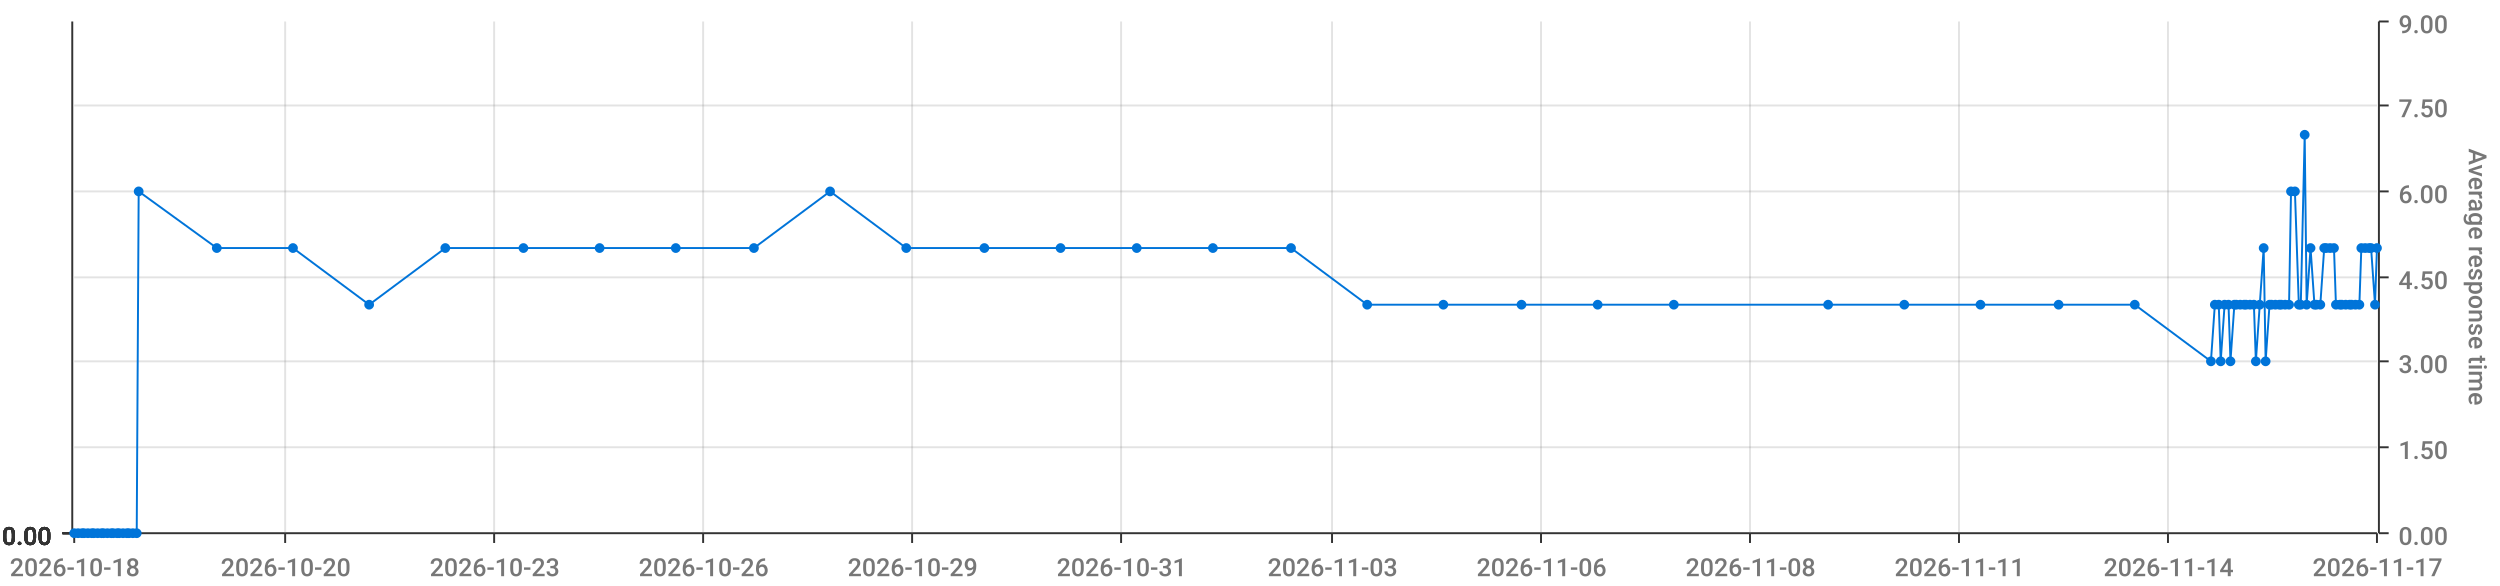
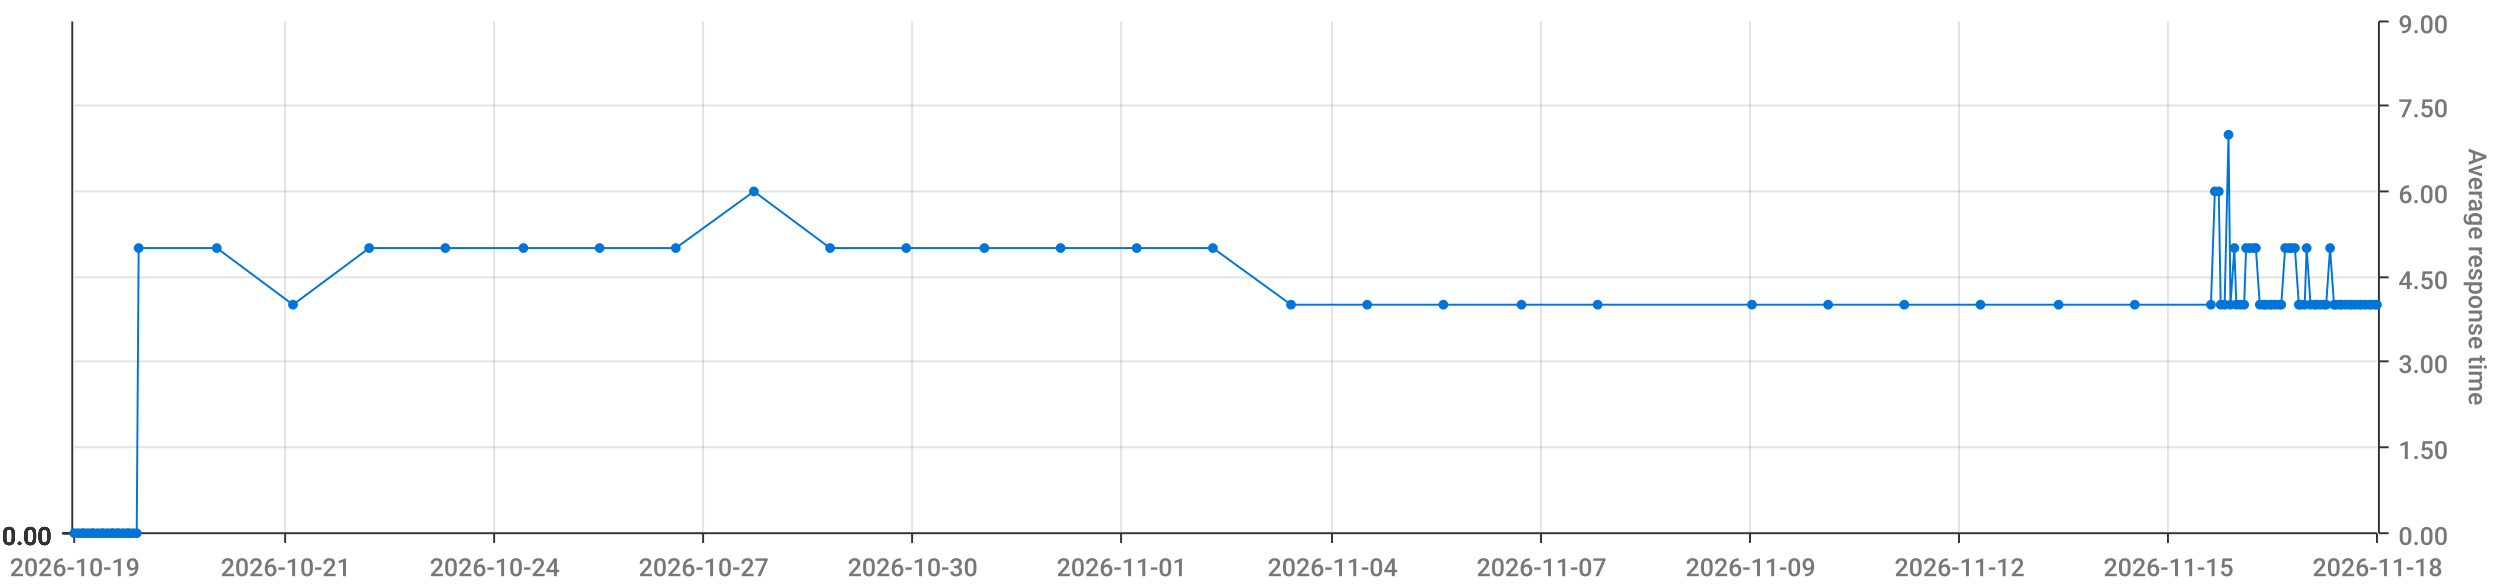
<svg xmlns="http://www.w3.org/2000/svg" viewBox="0 0 1280 300">
  <path d="M 0 0 L 1280 0 L 1280 300 L 0 300 L 0 0" style="stroke-width:0;stroke:rgba(255,255,255,1.0);fill:rgba(255,255,255,0.0)" />
  <path d="M 38 11 L 1217 11 L 1217 273 L 38 273 L 38 11" style="stroke-width:0;stroke:rgba(255,255,255,1.0);fill:rgba(255,255,255,0.0)" />
  <path d="M 38 273 L 1217 273" style="stroke-width:1;stroke:rgba(51,51,51,1.0);fill:rgba(255,255,255,0.0)" />
  <path d="M 38 273 L 38 278" style="stroke-width:1;stroke:rgba(51,51,51,1.0);fill:rgba(255,255,255,0.0)" />
-   <text x="5" y="295" style="stroke-width:0;stroke:none;fill:rgba(119,119,119,1.0);font-size:12.8px;font-family:'Roboto Medium',sans-serif">2026-10-18</text>
+   <text x="5" y="295" style="stroke-width:0;stroke:none;fill:rgba(119,119,119,1.0);font-size:12.8px;font-family:'Roboto Medium',sans-serif">2026-10-19</text>
  <path d="M 146 273 L 146 278" style="stroke-width:1;stroke:rgba(51,51,51,1.0);fill:rgba(255,255,255,0.0)" />
-   <text x="113" y="295" style="stroke-width:0;stroke:none;fill:rgba(119,119,119,1.0);font-size:12.8px;font-family:'Roboto Medium',sans-serif">2026-10-20</text>
+   <text x="113" y="295" style="stroke-width:0;stroke:none;fill:rgba(119,119,119,1.0);font-size:12.8px;font-family:'Roboto Medium',sans-serif">2026-10-21</text>
  <path d="M 253 273 L 253 278" style="stroke-width:1;stroke:rgba(51,51,51,1.0);fill:rgba(255,255,255,0.0)" />
-   <text x="220" y="295" style="stroke-width:0;stroke:none;fill:rgba(119,119,119,1.0);font-size:12.8px;font-family:'Roboto Medium',sans-serif">2026-10-23</text>
+   <text x="220" y="295" style="stroke-width:0;stroke:none;fill:rgba(119,119,119,1.0);font-size:12.8px;font-family:'Roboto Medium',sans-serif">2026-10-24</text>
  <path d="M 360 273 L 360 278" style="stroke-width:1;stroke:rgba(51,51,51,1.0);fill:rgba(255,255,255,0.0)" />
-   <text x="327" y="295" style="stroke-width:0;stroke:none;fill:rgba(119,119,119,1.0);font-size:12.8px;font-family:'Roboto Medium',sans-serif">2026-10-26</text>
+   <text x="327" y="295" style="stroke-width:0;stroke:none;fill:rgba(119,119,119,1.0);font-size:12.8px;font-family:'Roboto Medium',sans-serif">2026-10-27</text>
  <path d="M 467 273 L 467 278" style="stroke-width:1;stroke:rgba(51,51,51,1.0);fill:rgba(255,255,255,0.0)" />
-   <text x="434" y="295" style="stroke-width:0;stroke:none;fill:rgba(119,119,119,1.0);font-size:12.8px;font-family:'Roboto Medium',sans-serif">2026-10-29</text>
+   <text x="434" y="295" style="stroke-width:0;stroke:none;fill:rgba(119,119,119,1.0);font-size:12.8px;font-family:'Roboto Medium',sans-serif">2026-10-30</text>
  <path d="M 574 273 L 574 278" style="stroke-width:1;stroke:rgba(51,51,51,1.0);fill:rgba(255,255,255,0.0)" />
-   <text x="541" y="295" style="stroke-width:0;stroke:none;fill:rgba(119,119,119,1.0);font-size:12.8px;font-family:'Roboto Medium',sans-serif">2026-10-31</text>
+   <text x="541" y="295" style="stroke-width:0;stroke:none;fill:rgba(119,119,119,1.0);font-size:12.8px;font-family:'Roboto Medium',sans-serif">2026-11-01</text>
  <path d="M 682 273 L 682 278" style="stroke-width:1;stroke:rgba(51,51,51,1.0);fill:rgba(255,255,255,0.0)" />
-   <text x="649" y="295" style="stroke-width:0;stroke:none;fill:rgba(119,119,119,1.0);font-size:12.8px;font-family:'Roboto Medium',sans-serif">2026-11-03</text>
+   <text x="649" y="295" style="stroke-width:0;stroke:none;fill:rgba(119,119,119,1.0);font-size:12.8px;font-family:'Roboto Medium',sans-serif">2026-11-04</text>
  <path d="M 789 273 L 789 278" style="stroke-width:1;stroke:rgba(51,51,51,1.0);fill:rgba(255,255,255,0.0)" />
-   <text x="756" y="295" style="stroke-width:0;stroke:none;fill:rgba(119,119,119,1.0);font-size:12.8px;font-family:'Roboto Medium',sans-serif">2026-11-06</text>
+   <text x="756" y="295" style="stroke-width:0;stroke:none;fill:rgba(119,119,119,1.0);font-size:12.8px;font-family:'Roboto Medium',sans-serif">2026-11-07</text>
  <path d="M 896 273 L 896 278" style="stroke-width:1;stroke:rgba(51,51,51,1.0);fill:rgba(255,255,255,0.0)" />
-   <text x="863" y="295" style="stroke-width:0;stroke:none;fill:rgba(119,119,119,1.0);font-size:12.8px;font-family:'Roboto Medium',sans-serif">2026-11-08</text>
+   <text x="863" y="295" style="stroke-width:0;stroke:none;fill:rgba(119,119,119,1.0);font-size:12.8px;font-family:'Roboto Medium',sans-serif">2026-11-09</text>
  <path d="M 1003 273 L 1003 278" style="stroke-width:1;stroke:rgba(51,51,51,1.0);fill:rgba(255,255,255,0.0)" />
-   <text x="970" y="295" style="stroke-width:0;stroke:none;fill:rgba(119,119,119,1.0);font-size:12.8px;font-family:'Roboto Medium',sans-serif">2026-11-11</text>
+   <text x="970" y="295" style="stroke-width:0;stroke:none;fill:rgba(119,119,119,1.0);font-size:12.8px;font-family:'Roboto Medium',sans-serif">2026-11-12</text>
  <path d="M 1110 273 L 1110 278" style="stroke-width:1;stroke:rgba(51,51,51,1.0);fill:rgba(255,255,255,0.0)" />
-   <text x="1077" y="295" style="stroke-width:0;stroke:none;fill:rgba(119,119,119,1.0);font-size:12.8px;font-family:'Roboto Medium',sans-serif">2026-11-14</text>
+   <text x="1077" y="295" style="stroke-width:0;stroke:none;fill:rgba(119,119,119,1.0);font-size:12.8px;font-family:'Roboto Medium',sans-serif">2026-11-15</text>
  <path d="M 1217 273 L 1217 278" style="stroke-width:1;stroke:rgba(51,51,51,1.0);fill:rgba(255,255,255,0.0)" />
-   <text x="1184" y="295" style="stroke-width:0;stroke:none;fill:rgba(119,119,119,1.0);font-size:12.8px;font-family:'Roboto Medium',sans-serif">2026-11-17</text>
+   <text x="1184" y="295" style="stroke-width:0;stroke:none;fill:rgba(119,119,119,1.0);font-size:12.8px;font-family:'Roboto Medium',sans-serif">2026-11-18</text>
  <path d="M 146 273 L 146 11" style="stroke-width:1;stroke:rgba(119,119,119,0.2);fill:none" />
  <path d="M 253 273 L 253 11" style="stroke-width:1;stroke:rgba(119,119,119,0.2);fill:none" />
  <path d="M 360 273 L 360 11" style="stroke-width:1;stroke:rgba(119,119,119,0.2);fill:none" />
  <path d="M 467 273 L 467 11" style="stroke-width:1;stroke:rgba(119,119,119,0.2);fill:none" />
  <path d="M 574 273 L 574 11" style="stroke-width:1;stroke:rgba(119,119,119,0.2);fill:none" />
  <path d="M 682 273 L 682 11" style="stroke-width:1;stroke:rgba(119,119,119,0.2);fill:none" />
  <path d="M 789 273 L 789 11" style="stroke-width:1;stroke:rgba(119,119,119,0.2);fill:none" />
  <path d="M 896 273 L 896 11" style="stroke-width:1;stroke:rgba(119,119,119,0.2);fill:none" />
  <path d="M 1003 273 L 1003 11" style="stroke-width:1;stroke:rgba(119,119,119,0.2);fill:none" />
  <path d="M 1110 273 L 1110 11" style="stroke-width:1;stroke:rgba(119,119,119,0.2);fill:none" />
  <path d="M 1218 273 L 1218 11" style="stroke-width:1;stroke:rgba(51,51,51,1.0);fill:rgba(255,255,255,0.0)" />
  <path d="M 1218 273 L 1223 273" style="stroke-width:1;stroke:rgba(51,51,51,1.0);fill:rgba(255,255,255,0.0)" />
  <text x="1228" y="279" style="stroke-width:0;stroke:none;fill:rgba(119,119,119,1.0);font-size:12.8px;font-family:'Roboto Medium',sans-serif">0.00</text>
  <path d="M 1218 229 L 1223 229" style="stroke-width:1;stroke:rgba(51,51,51,1.0);fill:rgba(255,255,255,0.0)" />
  <text x="1228" y="235" style="stroke-width:0;stroke:none;fill:rgba(119,119,119,1.0);font-size:12.8px;font-family:'Roboto Medium',sans-serif">1.50</text>
  <path d="M 1218 185 L 1223 185" style="stroke-width:1;stroke:rgba(51,51,51,1.0);fill:rgba(255,255,255,0.0)" />
  <text x="1228" y="191" style="stroke-width:0;stroke:none;fill:rgba(119,119,119,1.0);font-size:12.8px;font-family:'Roboto Medium',sans-serif">3.00</text>
  <path d="M 1218 142 L 1223 142" style="stroke-width:1;stroke:rgba(51,51,51,1.0);fill:rgba(255,255,255,0.0)" />
  <text x="1228" y="148" style="stroke-width:0;stroke:none;fill:rgba(119,119,119,1.0);font-size:12.8px;font-family:'Roboto Medium',sans-serif">4.50</text>
  <path d="M 1218 98 L 1223 98" style="stroke-width:1;stroke:rgba(51,51,51,1.0);fill:rgba(255,255,255,0.0)" />
  <text x="1228" y="104" style="stroke-width:0;stroke:none;fill:rgba(119,119,119,1.0);font-size:12.8px;font-family:'Roboto Medium',sans-serif">6.00</text>
  <path d="M 1218 54 L 1223 54" style="stroke-width:1;stroke:rgba(51,51,51,1.0);fill:rgba(255,255,255,0.0)" />
  <text x="1228" y="60" style="stroke-width:0;stroke:none;fill:rgba(119,119,119,1.0);font-size:12.8px;font-family:'Roboto Medium',sans-serif">7.50</text>
  <path d="M 1218 11 L 1223 11" style="stroke-width:1;stroke:rgba(51,51,51,1.0);fill:rgba(255,255,255,0.0)" />
  <text x="1228" y="17" style="stroke-width:0;stroke:none;fill:rgba(119,119,119,1.0);font-size:12.8px;font-family:'Roboto Medium',sans-serif">9.00</text>
  <text x="1264" y="76" style="stroke-width:0;stroke:none;fill:rgba(119,119,119,1.0);font-size:12.8px;font-family:'Roboto Medium',sans-serif" transform="rotate(90.00,1264,76)">Average response time</text>
  <path d="M 38 273 L 1217 273" style="stroke-width:0;stroke:rgba(255,255,255,0.0);fill:none" />
  <path d="M 38 229 L 1217 229" style="stroke-width:1;stroke:rgba(119,119,119,0.2);fill:none" />
  <path d="M 38 185 L 1217 185" style="stroke-width:1;stroke:rgba(119,119,119,0.2);fill:none" />
  <path d="M 38 142 L 1217 142" style="stroke-width:1;stroke:rgba(119,119,119,0.2);fill:none" />
  <path d="M 38 98 L 1217 98" style="stroke-width:1;stroke:rgba(119,119,119,0.2);fill:none" />
  <path d="M 38 54 L 1217 54" style="stroke-width:1;stroke:rgba(119,119,119,0.2);fill:none" />
  <path d="M 37 273 L 37 11" style="stroke-width:1;stroke:rgba(51,51,51,1.0);fill:rgba(255,255,255,0.0)" />
  <path d="M 37 273 L 32 273" style="stroke-width:1;stroke:rgba(51,51,51,1.0);fill:rgba(255,255,255,0.0)" />
  <text x="1" y="279" style="stroke-width:0;stroke:none;fill:rgba(51,51,51,1.0);font-size:12.8px;font-family:'Roboto Medium',sans-serif">0.00</text>
  <path d="M 37 273 L 32 273" style="stroke-width:1;stroke:rgba(51,51,51,1.0);fill:rgba(255,255,255,0.0)" />
  <text x="1" y="279" style="stroke-width:0;stroke:none;fill:rgba(51,51,51,1.0);font-size:12.8px;font-family:'Roboto Medium',sans-serif">0.00</text>
  <path d="M 37 273 L 32 273" style="stroke-width:1;stroke:rgba(51,51,51,1.0);fill:rgba(255,255,255,0.0)" />
  <text x="1" y="279" style="stroke-width:0;stroke:none;fill:rgba(51,51,51,1.0);font-size:12.8px;font-family:'Roboto Medium',sans-serif">0.00</text>
  <path d="M 37 273 L 32 273" style="stroke-width:1;stroke:rgba(51,51,51,1.0);fill:rgba(255,255,255,0.0)" />
  <text x="1" y="279" style="stroke-width:0;stroke:none;fill:rgba(51,51,51,1.0);font-size:12.8px;font-family:'Roboto Medium',sans-serif">0.00</text>
  <path d="M 37 273 L 32 273" style="stroke-width:1;stroke:rgba(51,51,51,1.0);fill:rgba(255,255,255,0.0)" />
  <text x="1" y="279" style="stroke-width:0;stroke:none;fill:rgba(51,51,51,1.0);font-size:12.8px;font-family:'Roboto Medium',sans-serif">0.00</text>
  <path d="M 37 273 L 32 273" style="stroke-width:1;stroke:rgba(51,51,51,1.0);fill:rgba(255,255,255,0.0)" />
  <text x="1" y="279" style="stroke-width:0;stroke:none;fill:rgba(51,51,51,1.0);font-size:12.8px;font-family:'Roboto Medium',sans-serif">0.00</text>
  <path d="M 37 273 L 32 273" style="stroke-width:1;stroke:rgba(51,51,51,1.0);fill:rgba(255,255,255,0.0)" />
  <text x="1" y="279" style="stroke-width:0;stroke:none;fill:rgba(51,51,51,1.0);font-size:12.8px;font-family:'Roboto Medium',sans-serif">0.00</text>
  <path d="M 38 273 L 1217 273" style="stroke-width:0;stroke:rgba(255,255,255,0.0);fill:none" />
  <path d="M 38 273 L 1217 273" style="stroke-width:0;stroke:rgba(255,255,255,0.0);fill:none" />
  <path d="M 38 273 L 1217 273" style="stroke-width:0;stroke:rgba(255,255,255,0.0);fill:none" />
  <path d="M 38 273 L 1217 273" style="stroke-width:0;stroke:rgba(255,255,255,0.0);fill:none" />
  <path d="M 38 273 L 1217 273" style="stroke-width:0;stroke:rgba(255,255,255,0.0);fill:none" />
  <path d="M 38 273 L 1217 273" style="stroke-width:0;stroke:rgba(255,255,255,0.0);fill:none" />
-   <path d="M 38 273 L 40 273 L 42 273 L 43 273 L 45 273 L 47 273 L 48 273 L 50 273 L 52 273 L 53 273 L 55 273 L 57 273 L 58 273 L 60 273 L 61 273 L 63 273 L 65 273 L 66 273 L 68 273 L 70 273 L 71 98 L 111 127 L 150 127 L 189 156 L 228 127 L 268 127 L 307 127 L 346 127 L 386 127 L 425 98 L 464 127 L 504 127 L 543 127 L 582 127 L 621 127 L 661 127 L 700 156 L 739 156 L 779 156 L 818 156 L 857 156 L 936 156 L 975 156 L 1014 156 L 1054 156 L 1093 156 L 1132 185 L 1134 156 L 1136 156 L 1137 185 L 1139 156 L 1141 156 L 1142 185 L 1144 156 L 1145 156 L 1147 156 L 1149 156 L 1150 156 L 1152 156 L 1154 156 L 1155 185 L 1157 156 L 1159 127 L 1160 185 L 1162 156 L 1163 156 L 1165 156 L 1167 156 L 1168 156 L 1170 156 L 1172 156 L 1173 98 L 1175 98 L 1177 156 L 1178 156 L 1180 69 L 1181 156 L 1183 127 L 1185 156 L 1186 156 L 1188 156 L 1190 127 L 1191 127 L 1193 127 L 1195 127 L 1196 156 L 1198 156 L 1199 156 L 1201 156 L 1203 156 L 1204 156 L 1206 156 L 1208 156 L 1209 127 L 1211 127 L 1213 127 L 1214 127 L 1216 156 L 1217 127" style="stroke-width:1;stroke:rgba(0,116,217,1.0);fill:rgba(255,255,255,0.0)" />
+   <path d="M 38 273 L 40 273 L 42 273 L 43 273 L 45 273 L 47 273 L 48 273 L 50 273 L 52 273 L 53 273 L 55 273 L 57 273 L 58 273 L 60 273 L 61 273 L 63 273 L 65 273 L 66 273 L 68 273 L 70 273 L 71 127 L 111 127 L 150 156 L 189 127 L 228 127 L 268 127 L 307 127 L 346 127 L 386 98 L 425 127 L 464 127 L 504 127 L 543 127 L 582 127 L 621 127 L 661 156 L 700 156 L 739 156 L 779 156 L 818 156 L 897 156 L 936 156 L 975 156 L 1014 156 L 1054 156 L 1093 156 L 1132 156 L 1134 98 L 1136 98 L 1137 156 L 1139 156 L 1141 69 L 1142 156 L 1144 127 L 1145 156 L 1147 156 L 1149 156 L 1150 127 L 1152 127 L 1154 127 L 1155 127 L 1157 156 L 1159 156 L 1160 156 L 1162 156 L 1163 156 L 1165 156 L 1167 156 L 1168 156 L 1170 127 L 1172 127 L 1173 127 L 1175 127 L 1177 156 L 1178 156 L 1180 156 L 1181 127 L 1183 156 L 1185 156 L 1186 156 L 1188 156 L 1190 156 L 1191 156 L 1193 127 L 1195 156 L 1196 156 L 1198 156 L 1199 156 L 1201 156 L 1203 156 L 1204 156 L 1206 156 L 1208 156 L 1209 156 L 1211 156 L 1213 156 L 1214 156 L 1216 156 L 1217 156" style="stroke-width:1;stroke:rgba(0,116,217,1.0);fill:rgba(255,255,255,0.0)" />
  <circle cx="38" cy="273" r="2" style="stroke-width:1;stroke:rgba(0,116,217,1.0);fill:rgba(0,116,217,1.0)" />
  <path d="" style="stroke-width:1;stroke:rgba(0,116,217,1.0);fill:rgba(0,116,217,1.0)" />
  <circle cx="40" cy="273" r="2" style="stroke-width:1;stroke:rgba(0,116,217,1.0);fill:rgba(0,116,217,1.0)" />
  <path d="" style="stroke-width:1;stroke:rgba(0,116,217,1.0);fill:rgba(0,116,217,1.0)" />
  <circle cx="42" cy="273" r="2" style="stroke-width:1;stroke:rgba(0,116,217,1.0);fill:rgba(0,116,217,1.0)" />
  <path d="" style="stroke-width:1;stroke:rgba(0,116,217,1.0);fill:rgba(0,116,217,1.0)" />
  <circle cx="43" cy="273" r="2" style="stroke-width:1;stroke:rgba(0,116,217,1.0);fill:rgba(0,116,217,1.0)" />
  <path d="" style="stroke-width:1;stroke:rgba(0,116,217,1.0);fill:rgba(0,116,217,1.0)" />
  <circle cx="45" cy="273" r="2" style="stroke-width:1;stroke:rgba(0,116,217,1.0);fill:rgba(0,116,217,1.0)" />
  <path d="" style="stroke-width:1;stroke:rgba(0,116,217,1.0);fill:rgba(0,116,217,1.0)" />
  <circle cx="47" cy="273" r="2" style="stroke-width:1;stroke:rgba(0,116,217,1.0);fill:rgba(0,116,217,1.0)" />
  <path d="" style="stroke-width:1;stroke:rgba(0,116,217,1.0);fill:rgba(0,116,217,1.0)" />
  <circle cx="48" cy="273" r="2" style="stroke-width:1;stroke:rgba(0,116,217,1.0);fill:rgba(0,116,217,1.0)" />
  <path d="" style="stroke-width:1;stroke:rgba(0,116,217,1.0);fill:rgba(0,116,217,1.0)" />
  <circle cx="50" cy="273" r="2" style="stroke-width:1;stroke:rgba(0,116,217,1.0);fill:rgba(0,116,217,1.0)" />
  <path d="" style="stroke-width:1;stroke:rgba(0,116,217,1.0);fill:rgba(0,116,217,1.0)" />
  <circle cx="52" cy="273" r="2" style="stroke-width:1;stroke:rgba(0,116,217,1.0);fill:rgba(0,116,217,1.0)" />
  <path d="" style="stroke-width:1;stroke:rgba(0,116,217,1.0);fill:rgba(0,116,217,1.0)" />
  <circle cx="53" cy="273" r="2" style="stroke-width:1;stroke:rgba(0,116,217,1.0);fill:rgba(0,116,217,1.0)" />
  <path d="" style="stroke-width:1;stroke:rgba(0,116,217,1.0);fill:rgba(0,116,217,1.0)" />
  <circle cx="55" cy="273" r="2" style="stroke-width:1;stroke:rgba(0,116,217,1.0);fill:rgba(0,116,217,1.0)" />
  <path d="" style="stroke-width:1;stroke:rgba(0,116,217,1.0);fill:rgba(0,116,217,1.0)" />
  <circle cx="57" cy="273" r="2" style="stroke-width:1;stroke:rgba(0,116,217,1.0);fill:rgba(0,116,217,1.0)" />
  <path d="" style="stroke-width:1;stroke:rgba(0,116,217,1.0);fill:rgba(0,116,217,1.0)" />
  <circle cx="58" cy="273" r="2" style="stroke-width:1;stroke:rgba(0,116,217,1.0);fill:rgba(0,116,217,1.0)" />
  <path d="" style="stroke-width:1;stroke:rgba(0,116,217,1.0);fill:rgba(0,116,217,1.0)" />
  <circle cx="60" cy="273" r="2" style="stroke-width:1;stroke:rgba(0,116,217,1.0);fill:rgba(0,116,217,1.0)" />
  <path d="" style="stroke-width:1;stroke:rgba(0,116,217,1.0);fill:rgba(0,116,217,1.0)" />
  <circle cx="61" cy="273" r="2" style="stroke-width:1;stroke:rgba(0,116,217,1.0);fill:rgba(0,116,217,1.0)" />
  <path d="" style="stroke-width:1;stroke:rgba(0,116,217,1.0);fill:rgba(0,116,217,1.0)" />
  <circle cx="63" cy="273" r="2" style="stroke-width:1;stroke:rgba(0,116,217,1.0);fill:rgba(0,116,217,1.0)" />
  <path d="" style="stroke-width:1;stroke:rgba(0,116,217,1.0);fill:rgba(0,116,217,1.0)" />
  <circle cx="65" cy="273" r="2" style="stroke-width:1;stroke:rgba(0,116,217,1.0);fill:rgba(0,116,217,1.0)" />
  <path d="" style="stroke-width:1;stroke:rgba(0,116,217,1.0);fill:rgba(0,116,217,1.0)" />
  <circle cx="66" cy="273" r="2" style="stroke-width:1;stroke:rgba(0,116,217,1.0);fill:rgba(0,116,217,1.0)" />
  <path d="" style="stroke-width:1;stroke:rgba(0,116,217,1.0);fill:rgba(0,116,217,1.0)" />
  <circle cx="68" cy="273" r="2" style="stroke-width:1;stroke:rgba(0,116,217,1.0);fill:rgba(0,116,217,1.0)" />
  <path d="" style="stroke-width:1;stroke:rgba(0,116,217,1.0);fill:rgba(0,116,217,1.0)" />
  <circle cx="70" cy="273" r="2" style="stroke-width:1;stroke:rgba(0,116,217,1.0);fill:rgba(0,116,217,1.0)" />
  <path d="" style="stroke-width:1;stroke:rgba(0,116,217,1.0);fill:rgba(0,116,217,1.0)" />
-   <circle cx="71" cy="98" r="2" style="stroke-width:1;stroke:rgba(0,116,217,1.0);fill:rgba(0,116,217,1.0)" />
+   <circle cx="71" cy="127" r="2" style="stroke-width:1;stroke:rgba(0,116,217,1.0);fill:rgba(0,116,217,1.0)" />
  <path d="" style="stroke-width:1;stroke:rgba(0,116,217,1.0);fill:rgba(0,116,217,1.0)" />
  <circle cx="111" cy="127" r="2" style="stroke-width:1;stroke:rgba(0,116,217,1.0);fill:rgba(0,116,217,1.0)" />
  <path d="" style="stroke-width:1;stroke:rgba(0,116,217,1.0);fill:rgba(0,116,217,1.0)" />
-   <circle cx="150" cy="127" r="2" style="stroke-width:1;stroke:rgba(0,116,217,1.0);fill:rgba(0,116,217,1.0)" />
-   <path d="" style="stroke-width:1;stroke:rgba(0,116,217,1.0);fill:rgba(0,116,217,1.0)" />
-   <circle cx="189" cy="156" r="2" style="stroke-width:1;stroke:rgba(0,116,217,1.0);fill:rgba(0,116,217,1.0)" />
+   <circle cx="150" cy="156" r="2" style="stroke-width:1;stroke:rgba(0,116,217,1.0);fill:rgba(0,116,217,1.0)" />
+   <path d="" style="stroke-width:1;stroke:rgba(0,116,217,1.0);fill:rgba(0,116,217,1.0)" />
+   <circle cx="189" cy="127" r="2" style="stroke-width:1;stroke:rgba(0,116,217,1.0);fill:rgba(0,116,217,1.0)" />
  <path d="" style="stroke-width:1;stroke:rgba(0,116,217,1.0);fill:rgba(0,116,217,1.0)" />
  <circle cx="228" cy="127" r="2" style="stroke-width:1;stroke:rgba(0,116,217,1.0);fill:rgba(0,116,217,1.0)" />
  <path d="" style="stroke-width:1;stroke:rgba(0,116,217,1.0);fill:rgba(0,116,217,1.0)" />
  <circle cx="268" cy="127" r="2" style="stroke-width:1;stroke:rgba(0,116,217,1.0);fill:rgba(0,116,217,1.0)" />
  <path d="" style="stroke-width:1;stroke:rgba(0,116,217,1.0);fill:rgba(0,116,217,1.0)" />
  <circle cx="307" cy="127" r="2" style="stroke-width:1;stroke:rgba(0,116,217,1.0);fill:rgba(0,116,217,1.0)" />
  <path d="" style="stroke-width:1;stroke:rgba(0,116,217,1.0);fill:rgba(0,116,217,1.0)" />
  <circle cx="346" cy="127" r="2" style="stroke-width:1;stroke:rgba(0,116,217,1.0);fill:rgba(0,116,217,1.0)" />
  <path d="" style="stroke-width:1;stroke:rgba(0,116,217,1.0);fill:rgba(0,116,217,1.0)" />
-   <circle cx="386" cy="127" r="2" style="stroke-width:1;stroke:rgba(0,116,217,1.0);fill:rgba(0,116,217,1.0)" />
-   <path d="" style="stroke-width:1;stroke:rgba(0,116,217,1.0);fill:rgba(0,116,217,1.0)" />
-   <circle cx="425" cy="98" r="2" style="stroke-width:1;stroke:rgba(0,116,217,1.0);fill:rgba(0,116,217,1.0)" />
+   <circle cx="386" cy="98" r="2" style="stroke-width:1;stroke:rgba(0,116,217,1.0);fill:rgba(0,116,217,1.0)" />
+   <path d="" style="stroke-width:1;stroke:rgba(0,116,217,1.0);fill:rgba(0,116,217,1.0)" />
+   <circle cx="425" cy="127" r="2" style="stroke-width:1;stroke:rgba(0,116,217,1.0);fill:rgba(0,116,217,1.0)" />
  <path d="" style="stroke-width:1;stroke:rgba(0,116,217,1.0);fill:rgba(0,116,217,1.0)" />
  <circle cx="464" cy="127" r="2" style="stroke-width:1;stroke:rgba(0,116,217,1.0);fill:rgba(0,116,217,1.0)" />
  <path d="" style="stroke-width:1;stroke:rgba(0,116,217,1.0);fill:rgba(0,116,217,1.0)" />
  <circle cx="504" cy="127" r="2" style="stroke-width:1;stroke:rgba(0,116,217,1.0);fill:rgba(0,116,217,1.0)" />
  <path d="" style="stroke-width:1;stroke:rgba(0,116,217,1.0);fill:rgba(0,116,217,1.0)" />
  <circle cx="543" cy="127" r="2" style="stroke-width:1;stroke:rgba(0,116,217,1.0);fill:rgba(0,116,217,1.0)" />
  <path d="" style="stroke-width:1;stroke:rgba(0,116,217,1.0);fill:rgba(0,116,217,1.0)" />
  <circle cx="582" cy="127" r="2" style="stroke-width:1;stroke:rgba(0,116,217,1.0);fill:rgba(0,116,217,1.0)" />
  <path d="" style="stroke-width:1;stroke:rgba(0,116,217,1.0);fill:rgba(0,116,217,1.0)" />
  <circle cx="621" cy="127" r="2" style="stroke-width:1;stroke:rgba(0,116,217,1.0);fill:rgba(0,116,217,1.0)" />
  <path d="" style="stroke-width:1;stroke:rgba(0,116,217,1.0);fill:rgba(0,116,217,1.0)" />
-   <circle cx="661" cy="127" r="2" style="stroke-width:1;stroke:rgba(0,116,217,1.0);fill:rgba(0,116,217,1.0)" />
+   <circle cx="661" cy="156" r="2" style="stroke-width:1;stroke:rgba(0,116,217,1.0);fill:rgba(0,116,217,1.0)" />
  <path d="" style="stroke-width:1;stroke:rgba(0,116,217,1.0);fill:rgba(0,116,217,1.0)" />
  <circle cx="700" cy="156" r="2" style="stroke-width:1;stroke:rgba(0,116,217,1.0);fill:rgba(0,116,217,1.0)" />
  <path d="" style="stroke-width:1;stroke:rgba(0,116,217,1.0);fill:rgba(0,116,217,1.0)" />
  <circle cx="739" cy="156" r="2" style="stroke-width:1;stroke:rgba(0,116,217,1.0);fill:rgba(0,116,217,1.0)" />
  <path d="" style="stroke-width:1;stroke:rgba(0,116,217,1.0);fill:rgba(0,116,217,1.0)" />
  <circle cx="779" cy="156" r="2" style="stroke-width:1;stroke:rgba(0,116,217,1.0);fill:rgba(0,116,217,1.0)" />
  <path d="" style="stroke-width:1;stroke:rgba(0,116,217,1.0);fill:rgba(0,116,217,1.0)" />
  <circle cx="818" cy="156" r="2" style="stroke-width:1;stroke:rgba(0,116,217,1.0);fill:rgba(0,116,217,1.0)" />
  <path d="" style="stroke-width:1;stroke:rgba(0,116,217,1.0);fill:rgba(0,116,217,1.0)" />
-   <circle cx="857" cy="156" r="2" style="stroke-width:1;stroke:rgba(0,116,217,1.0);fill:rgba(0,116,217,1.0)" />
+   <circle cx="897" cy="156" r="2" style="stroke-width:1;stroke:rgba(0,116,217,1.0);fill:rgba(0,116,217,1.0)" />
  <path d="" style="stroke-width:1;stroke:rgba(0,116,217,1.0);fill:rgba(0,116,217,1.0)" />
  <circle cx="936" cy="156" r="2" style="stroke-width:1;stroke:rgba(0,116,217,1.0);fill:rgba(0,116,217,1.0)" />
  <path d="" style="stroke-width:1;stroke:rgba(0,116,217,1.0);fill:rgba(0,116,217,1.0)" />
  <circle cx="975" cy="156" r="2" style="stroke-width:1;stroke:rgba(0,116,217,1.0);fill:rgba(0,116,217,1.0)" />
  <path d="" style="stroke-width:1;stroke:rgba(0,116,217,1.0);fill:rgba(0,116,217,1.0)" />
  <circle cx="1014" cy="156" r="2" style="stroke-width:1;stroke:rgba(0,116,217,1.0);fill:rgba(0,116,217,1.0)" />
  <path d="" style="stroke-width:1;stroke:rgba(0,116,217,1.0);fill:rgba(0,116,217,1.0)" />
  <circle cx="1054" cy="156" r="2" style="stroke-width:1;stroke:rgba(0,116,217,1.0);fill:rgba(0,116,217,1.0)" />
  <path d="" style="stroke-width:1;stroke:rgba(0,116,217,1.0);fill:rgba(0,116,217,1.0)" />
  <circle cx="1093" cy="156" r="2" style="stroke-width:1;stroke:rgba(0,116,217,1.0);fill:rgba(0,116,217,1.0)" />
  <path d="" style="stroke-width:1;stroke:rgba(0,116,217,1.0);fill:rgba(0,116,217,1.0)" />
-   <circle cx="1132" cy="185" r="2" style="stroke-width:1;stroke:rgba(0,116,217,1.0);fill:rgba(0,116,217,1.0)" />
-   <path d="" style="stroke-width:1;stroke:rgba(0,116,217,1.0);fill:rgba(0,116,217,1.0)" />
-   <circle cx="1134" cy="156" r="2" style="stroke-width:1;stroke:rgba(0,116,217,1.0);fill:rgba(0,116,217,1.0)" />
-   <path d="" style="stroke-width:1;stroke:rgba(0,116,217,1.0);fill:rgba(0,116,217,1.0)" />
-   <circle cx="1136" cy="156" r="2" style="stroke-width:1;stroke:rgba(0,116,217,1.0);fill:rgba(0,116,217,1.0)" />
-   <path d="" style="stroke-width:1;stroke:rgba(0,116,217,1.0);fill:rgba(0,116,217,1.0)" />
-   <circle cx="1137" cy="185" r="2" style="stroke-width:1;stroke:rgba(0,116,217,1.0);fill:rgba(0,116,217,1.0)" />
+   <circle cx="1132" cy="156" r="2" style="stroke-width:1;stroke:rgba(0,116,217,1.0);fill:rgba(0,116,217,1.0)" />
+   <path d="" style="stroke-width:1;stroke:rgba(0,116,217,1.0);fill:rgba(0,116,217,1.0)" />
+   <circle cx="1134" cy="98" r="2" style="stroke-width:1;stroke:rgba(0,116,217,1.0);fill:rgba(0,116,217,1.0)" />
+   <path d="" style="stroke-width:1;stroke:rgba(0,116,217,1.0);fill:rgba(0,116,217,1.0)" />
+   <circle cx="1136" cy="98" r="2" style="stroke-width:1;stroke:rgba(0,116,217,1.0);fill:rgba(0,116,217,1.0)" />
+   <path d="" style="stroke-width:1;stroke:rgba(0,116,217,1.0);fill:rgba(0,116,217,1.0)" />
+   <circle cx="1137" cy="156" r="2" style="stroke-width:1;stroke:rgba(0,116,217,1.0);fill:rgba(0,116,217,1.0)" />
  <path d="" style="stroke-width:1;stroke:rgba(0,116,217,1.0);fill:rgba(0,116,217,1.0)" />
  <circle cx="1139" cy="156" r="2" style="stroke-width:1;stroke:rgba(0,116,217,1.0);fill:rgba(0,116,217,1.0)" />
  <path d="" style="stroke-width:1;stroke:rgba(0,116,217,1.0);fill:rgba(0,116,217,1.0)" />
-   <circle cx="1141" cy="156" r="2" style="stroke-width:1;stroke:rgba(0,116,217,1.0);fill:rgba(0,116,217,1.0)" />
-   <path d="" style="stroke-width:1;stroke:rgba(0,116,217,1.0);fill:rgba(0,116,217,1.0)" />
-   <circle cx="1142" cy="185" r="2" style="stroke-width:1;stroke:rgba(0,116,217,1.0);fill:rgba(0,116,217,1.0)" />
-   <path d="" style="stroke-width:1;stroke:rgba(0,116,217,1.0);fill:rgba(0,116,217,1.0)" />
-   <circle cx="1144" cy="156" r="2" style="stroke-width:1;stroke:rgba(0,116,217,1.0);fill:rgba(0,116,217,1.0)" />
+   <circle cx="1141" cy="69" r="2" style="stroke-width:1;stroke:rgba(0,116,217,1.0);fill:rgba(0,116,217,1.0)" />
+   <path d="" style="stroke-width:1;stroke:rgba(0,116,217,1.0);fill:rgba(0,116,217,1.0)" />
+   <circle cx="1142" cy="156" r="2" style="stroke-width:1;stroke:rgba(0,116,217,1.0);fill:rgba(0,116,217,1.0)" />
+   <path d="" style="stroke-width:1;stroke:rgba(0,116,217,1.0);fill:rgba(0,116,217,1.0)" />
+   <circle cx="1144" cy="127" r="2" style="stroke-width:1;stroke:rgba(0,116,217,1.0);fill:rgba(0,116,217,1.0)" />
  <path d="" style="stroke-width:1;stroke:rgba(0,116,217,1.0);fill:rgba(0,116,217,1.0)" />
  <circle cx="1145" cy="156" r="2" style="stroke-width:1;stroke:rgba(0,116,217,1.0);fill:rgba(0,116,217,1.0)" />
  <path d="" style="stroke-width:1;stroke:rgba(0,116,217,1.0);fill:rgba(0,116,217,1.0)" />
  <circle cx="1147" cy="156" r="2" style="stroke-width:1;stroke:rgba(0,116,217,1.0);fill:rgba(0,116,217,1.0)" />
  <path d="" style="stroke-width:1;stroke:rgba(0,116,217,1.0);fill:rgba(0,116,217,1.0)" />
  <circle cx="1149" cy="156" r="2" style="stroke-width:1;stroke:rgba(0,116,217,1.0);fill:rgba(0,116,217,1.0)" />
  <path d="" style="stroke-width:1;stroke:rgba(0,116,217,1.0);fill:rgba(0,116,217,1.0)" />
-   <circle cx="1150" cy="156" r="2" style="stroke-width:1;stroke:rgba(0,116,217,1.0);fill:rgba(0,116,217,1.0)" />
-   <path d="" style="stroke-width:1;stroke:rgba(0,116,217,1.0);fill:rgba(0,116,217,1.0)" />
-   <circle cx="1152" cy="156" r="2" style="stroke-width:1;stroke:rgba(0,116,217,1.0);fill:rgba(0,116,217,1.0)" />
-   <path d="" style="stroke-width:1;stroke:rgba(0,116,217,1.0);fill:rgba(0,116,217,1.0)" />
-   <circle cx="1154" cy="156" r="2" style="stroke-width:1;stroke:rgba(0,116,217,1.0);fill:rgba(0,116,217,1.0)" />
-   <path d="" style="stroke-width:1;stroke:rgba(0,116,217,1.0);fill:rgba(0,116,217,1.0)" />
-   <circle cx="1155" cy="185" r="2" style="stroke-width:1;stroke:rgba(0,116,217,1.0);fill:rgba(0,116,217,1.0)" />
+   <circle cx="1150" cy="127" r="2" style="stroke-width:1;stroke:rgba(0,116,217,1.0);fill:rgba(0,116,217,1.0)" />
+   <path d="" style="stroke-width:1;stroke:rgba(0,116,217,1.0);fill:rgba(0,116,217,1.0)" />
+   <circle cx="1152" cy="127" r="2" style="stroke-width:1;stroke:rgba(0,116,217,1.0);fill:rgba(0,116,217,1.0)" />
+   <path d="" style="stroke-width:1;stroke:rgba(0,116,217,1.0);fill:rgba(0,116,217,1.0)" />
+   <circle cx="1154" cy="127" r="2" style="stroke-width:1;stroke:rgba(0,116,217,1.0);fill:rgba(0,116,217,1.0)" />
+   <path d="" style="stroke-width:1;stroke:rgba(0,116,217,1.0);fill:rgba(0,116,217,1.0)" />
+   <circle cx="1155" cy="127" r="2" style="stroke-width:1;stroke:rgba(0,116,217,1.0);fill:rgba(0,116,217,1.0)" />
  <path d="" style="stroke-width:1;stroke:rgba(0,116,217,1.0);fill:rgba(0,116,217,1.0)" />
  <circle cx="1157" cy="156" r="2" style="stroke-width:1;stroke:rgba(0,116,217,1.0);fill:rgba(0,116,217,1.0)" />
  <path d="" style="stroke-width:1;stroke:rgba(0,116,217,1.0);fill:rgba(0,116,217,1.0)" />
-   <circle cx="1159" cy="127" r="2" style="stroke-width:1;stroke:rgba(0,116,217,1.0);fill:rgba(0,116,217,1.0)" />
-   <path d="" style="stroke-width:1;stroke:rgba(0,116,217,1.0);fill:rgba(0,116,217,1.0)" />
-   <circle cx="1160" cy="185" r="2" style="stroke-width:1;stroke:rgba(0,116,217,1.0);fill:rgba(0,116,217,1.0)" />
+   <circle cx="1159" cy="156" r="2" style="stroke-width:1;stroke:rgba(0,116,217,1.0);fill:rgba(0,116,217,1.0)" />
+   <path d="" style="stroke-width:1;stroke:rgba(0,116,217,1.0);fill:rgba(0,116,217,1.0)" />
+   <circle cx="1160" cy="156" r="2" style="stroke-width:1;stroke:rgba(0,116,217,1.0);fill:rgba(0,116,217,1.0)" />
  <path d="" style="stroke-width:1;stroke:rgba(0,116,217,1.0);fill:rgba(0,116,217,1.0)" />
  <circle cx="1162" cy="156" r="2" style="stroke-width:1;stroke:rgba(0,116,217,1.0);fill:rgba(0,116,217,1.0)" />
  <path d="" style="stroke-width:1;stroke:rgba(0,116,217,1.0);fill:rgba(0,116,217,1.0)" />
  <circle cx="1163" cy="156" r="2" style="stroke-width:1;stroke:rgba(0,116,217,1.0);fill:rgba(0,116,217,1.0)" />
  <path d="" style="stroke-width:1;stroke:rgba(0,116,217,1.0);fill:rgba(0,116,217,1.0)" />
  <circle cx="1165" cy="156" r="2" style="stroke-width:1;stroke:rgba(0,116,217,1.0);fill:rgba(0,116,217,1.0)" />
  <path d="" style="stroke-width:1;stroke:rgba(0,116,217,1.0);fill:rgba(0,116,217,1.0)" />
  <circle cx="1167" cy="156" r="2" style="stroke-width:1;stroke:rgba(0,116,217,1.0);fill:rgba(0,116,217,1.0)" />
  <path d="" style="stroke-width:1;stroke:rgba(0,116,217,1.0);fill:rgba(0,116,217,1.0)" />
  <circle cx="1168" cy="156" r="2" style="stroke-width:1;stroke:rgba(0,116,217,1.0);fill:rgba(0,116,217,1.0)" />
  <path d="" style="stroke-width:1;stroke:rgba(0,116,217,1.0);fill:rgba(0,116,217,1.0)" />
-   <circle cx="1170" cy="156" r="2" style="stroke-width:1;stroke:rgba(0,116,217,1.0);fill:rgba(0,116,217,1.0)" />
-   <path d="" style="stroke-width:1;stroke:rgba(0,116,217,1.0);fill:rgba(0,116,217,1.0)" />
-   <circle cx="1172" cy="156" r="2" style="stroke-width:1;stroke:rgba(0,116,217,1.0);fill:rgba(0,116,217,1.0)" />
-   <path d="" style="stroke-width:1;stroke:rgba(0,116,217,1.0);fill:rgba(0,116,217,1.0)" />
-   <circle cx="1173" cy="98" r="2" style="stroke-width:1;stroke:rgba(0,116,217,1.0);fill:rgba(0,116,217,1.0)" />
-   <path d="" style="stroke-width:1;stroke:rgba(0,116,217,1.0);fill:rgba(0,116,217,1.0)" />
-   <circle cx="1175" cy="98" r="2" style="stroke-width:1;stroke:rgba(0,116,217,1.0);fill:rgba(0,116,217,1.0)" />
+   <circle cx="1170" cy="127" r="2" style="stroke-width:1;stroke:rgba(0,116,217,1.0);fill:rgba(0,116,217,1.0)" />
+   <path d="" style="stroke-width:1;stroke:rgba(0,116,217,1.0);fill:rgba(0,116,217,1.0)" />
+   <circle cx="1172" cy="127" r="2" style="stroke-width:1;stroke:rgba(0,116,217,1.0);fill:rgba(0,116,217,1.0)" />
+   <path d="" style="stroke-width:1;stroke:rgba(0,116,217,1.0);fill:rgba(0,116,217,1.0)" />
+   <circle cx="1173" cy="127" r="2" style="stroke-width:1;stroke:rgba(0,116,217,1.0);fill:rgba(0,116,217,1.0)" />
+   <path d="" style="stroke-width:1;stroke:rgba(0,116,217,1.0);fill:rgba(0,116,217,1.0)" />
+   <circle cx="1175" cy="127" r="2" style="stroke-width:1;stroke:rgba(0,116,217,1.0);fill:rgba(0,116,217,1.0)" />
  <path d="" style="stroke-width:1;stroke:rgba(0,116,217,1.0);fill:rgba(0,116,217,1.0)" />
  <circle cx="1177" cy="156" r="2" style="stroke-width:1;stroke:rgba(0,116,217,1.0);fill:rgba(0,116,217,1.0)" />
  <path d="" style="stroke-width:1;stroke:rgba(0,116,217,1.0);fill:rgba(0,116,217,1.0)" />
  <circle cx="1178" cy="156" r="2" style="stroke-width:1;stroke:rgba(0,116,217,1.0);fill:rgba(0,116,217,1.0)" />
  <path d="" style="stroke-width:1;stroke:rgba(0,116,217,1.0);fill:rgba(0,116,217,1.0)" />
-   <circle cx="1180" cy="69" r="2" style="stroke-width:1;stroke:rgba(0,116,217,1.0);fill:rgba(0,116,217,1.0)" />
-   <path d="" style="stroke-width:1;stroke:rgba(0,116,217,1.0);fill:rgba(0,116,217,1.0)" />
-   <circle cx="1181" cy="156" r="2" style="stroke-width:1;stroke:rgba(0,116,217,1.0);fill:rgba(0,116,217,1.0)" />
-   <path d="" style="stroke-width:1;stroke:rgba(0,116,217,1.0);fill:rgba(0,116,217,1.0)" />
-   <circle cx="1183" cy="127" r="2" style="stroke-width:1;stroke:rgba(0,116,217,1.0);fill:rgba(0,116,217,1.0)" />
+   <circle cx="1180" cy="156" r="2" style="stroke-width:1;stroke:rgba(0,116,217,1.0);fill:rgba(0,116,217,1.0)" />
+   <path d="" style="stroke-width:1;stroke:rgba(0,116,217,1.0);fill:rgba(0,116,217,1.0)" />
+   <circle cx="1181" cy="127" r="2" style="stroke-width:1;stroke:rgba(0,116,217,1.0);fill:rgba(0,116,217,1.0)" />
+   <path d="" style="stroke-width:1;stroke:rgba(0,116,217,1.0);fill:rgba(0,116,217,1.0)" />
+   <circle cx="1183" cy="156" r="2" style="stroke-width:1;stroke:rgba(0,116,217,1.0);fill:rgba(0,116,217,1.0)" />
  <path d="" style="stroke-width:1;stroke:rgba(0,116,217,1.0);fill:rgba(0,116,217,1.0)" />
  <circle cx="1185" cy="156" r="2" style="stroke-width:1;stroke:rgba(0,116,217,1.0);fill:rgba(0,116,217,1.0)" />
  <path d="" style="stroke-width:1;stroke:rgba(0,116,217,1.0);fill:rgba(0,116,217,1.0)" />
  <circle cx="1186" cy="156" r="2" style="stroke-width:1;stroke:rgba(0,116,217,1.0);fill:rgba(0,116,217,1.0)" />
  <path d="" style="stroke-width:1;stroke:rgba(0,116,217,1.0);fill:rgba(0,116,217,1.0)" />
  <circle cx="1188" cy="156" r="2" style="stroke-width:1;stroke:rgba(0,116,217,1.0);fill:rgba(0,116,217,1.0)" />
  <path d="" style="stroke-width:1;stroke:rgba(0,116,217,1.0);fill:rgba(0,116,217,1.0)" />
-   <circle cx="1190" cy="127" r="2" style="stroke-width:1;stroke:rgba(0,116,217,1.0);fill:rgba(0,116,217,1.0)" />
-   <path d="" style="stroke-width:1;stroke:rgba(0,116,217,1.0);fill:rgba(0,116,217,1.0)" />
-   <circle cx="1191" cy="127" r="2" style="stroke-width:1;stroke:rgba(0,116,217,1.0);fill:rgba(0,116,217,1.0)" />
+   <circle cx="1190" cy="156" r="2" style="stroke-width:1;stroke:rgba(0,116,217,1.0);fill:rgba(0,116,217,1.0)" />
+   <path d="" style="stroke-width:1;stroke:rgba(0,116,217,1.0);fill:rgba(0,116,217,1.0)" />
+   <circle cx="1191" cy="156" r="2" style="stroke-width:1;stroke:rgba(0,116,217,1.0);fill:rgba(0,116,217,1.0)" />
  <path d="" style="stroke-width:1;stroke:rgba(0,116,217,1.0);fill:rgba(0,116,217,1.0)" />
  <circle cx="1193" cy="127" r="2" style="stroke-width:1;stroke:rgba(0,116,217,1.0);fill:rgba(0,116,217,1.0)" />
  <path d="" style="stroke-width:1;stroke:rgba(0,116,217,1.0);fill:rgba(0,116,217,1.0)" />
-   <circle cx="1195" cy="127" r="2" style="stroke-width:1;stroke:rgba(0,116,217,1.0);fill:rgba(0,116,217,1.0)" />
+   <circle cx="1195" cy="156" r="2" style="stroke-width:1;stroke:rgba(0,116,217,1.0);fill:rgba(0,116,217,1.0)" />
  <path d="" style="stroke-width:1;stroke:rgba(0,116,217,1.0);fill:rgba(0,116,217,1.0)" />
  <circle cx="1196" cy="156" r="2" style="stroke-width:1;stroke:rgba(0,116,217,1.0);fill:rgba(0,116,217,1.0)" />
  <path d="" style="stroke-width:1;stroke:rgba(0,116,217,1.0);fill:rgba(0,116,217,1.0)" />
  <circle cx="1198" cy="156" r="2" style="stroke-width:1;stroke:rgba(0,116,217,1.0);fill:rgba(0,116,217,1.0)" />
  <path d="" style="stroke-width:1;stroke:rgba(0,116,217,1.0);fill:rgba(0,116,217,1.0)" />
  <circle cx="1199" cy="156" r="2" style="stroke-width:1;stroke:rgba(0,116,217,1.0);fill:rgba(0,116,217,1.0)" />
  <path d="" style="stroke-width:1;stroke:rgba(0,116,217,1.0);fill:rgba(0,116,217,1.0)" />
  <circle cx="1201" cy="156" r="2" style="stroke-width:1;stroke:rgba(0,116,217,1.0);fill:rgba(0,116,217,1.0)" />
  <path d="" style="stroke-width:1;stroke:rgba(0,116,217,1.0);fill:rgba(0,116,217,1.0)" />
  <circle cx="1203" cy="156" r="2" style="stroke-width:1;stroke:rgba(0,116,217,1.0);fill:rgba(0,116,217,1.0)" />
  <path d="" style="stroke-width:1;stroke:rgba(0,116,217,1.0);fill:rgba(0,116,217,1.0)" />
  <circle cx="1204" cy="156" r="2" style="stroke-width:1;stroke:rgba(0,116,217,1.0);fill:rgba(0,116,217,1.0)" />
  <path d="" style="stroke-width:1;stroke:rgba(0,116,217,1.0);fill:rgba(0,116,217,1.0)" />
  <circle cx="1206" cy="156" r="2" style="stroke-width:1;stroke:rgba(0,116,217,1.0);fill:rgba(0,116,217,1.0)" />
  <path d="" style="stroke-width:1;stroke:rgba(0,116,217,1.0);fill:rgba(0,116,217,1.0)" />
  <circle cx="1208" cy="156" r="2" style="stroke-width:1;stroke:rgba(0,116,217,1.0);fill:rgba(0,116,217,1.0)" />
  <path d="" style="stroke-width:1;stroke:rgba(0,116,217,1.0);fill:rgba(0,116,217,1.0)" />
-   <circle cx="1209" cy="127" r="2" style="stroke-width:1;stroke:rgba(0,116,217,1.0);fill:rgba(0,116,217,1.0)" />
-   <path d="" style="stroke-width:1;stroke:rgba(0,116,217,1.0);fill:rgba(0,116,217,1.0)" />
-   <circle cx="1211" cy="127" r="2" style="stroke-width:1;stroke:rgba(0,116,217,1.0);fill:rgba(0,116,217,1.0)" />
-   <path d="" style="stroke-width:1;stroke:rgba(0,116,217,1.0);fill:rgba(0,116,217,1.0)" />
-   <circle cx="1213" cy="127" r="2" style="stroke-width:1;stroke:rgba(0,116,217,1.0);fill:rgba(0,116,217,1.0)" />
-   <path d="" style="stroke-width:1;stroke:rgba(0,116,217,1.0);fill:rgba(0,116,217,1.0)" />
-   <circle cx="1214" cy="127" r="2" style="stroke-width:1;stroke:rgba(0,116,217,1.0);fill:rgba(0,116,217,1.0)" />
+   <circle cx="1209" cy="156" r="2" style="stroke-width:1;stroke:rgba(0,116,217,1.0);fill:rgba(0,116,217,1.0)" />
+   <path d="" style="stroke-width:1;stroke:rgba(0,116,217,1.0);fill:rgba(0,116,217,1.0)" />
+   <circle cx="1211" cy="156" r="2" style="stroke-width:1;stroke:rgba(0,116,217,1.0);fill:rgba(0,116,217,1.0)" />
+   <path d="" style="stroke-width:1;stroke:rgba(0,116,217,1.0);fill:rgba(0,116,217,1.0)" />
+   <circle cx="1213" cy="156" r="2" style="stroke-width:1;stroke:rgba(0,116,217,1.0);fill:rgba(0,116,217,1.0)" />
+   <path d="" style="stroke-width:1;stroke:rgba(0,116,217,1.0);fill:rgba(0,116,217,1.0)" />
+   <circle cx="1214" cy="156" r="2" style="stroke-width:1;stroke:rgba(0,116,217,1.0);fill:rgba(0,116,217,1.0)" />
  <path d="" style="stroke-width:1;stroke:rgba(0,116,217,1.0);fill:rgba(0,116,217,1.0)" />
  <circle cx="1216" cy="156" r="2" style="stroke-width:1;stroke:rgba(0,116,217,1.0);fill:rgba(0,116,217,1.0)" />
  <path d="" style="stroke-width:1;stroke:rgba(0,116,217,1.0);fill:rgba(0,116,217,1.0)" />
-   <circle cx="1217" cy="127" r="2" style="stroke-width:1;stroke:rgba(0,116,217,1.0);fill:rgba(0,116,217,1.0)" />
+   <circle cx="1217" cy="156" r="2" style="stroke-width:1;stroke:rgba(0,116,217,1.0);fill:rgba(0,116,217,1.0)" />
  <path d="" style="stroke-width:1;stroke:rgba(0,116,217,1.0);fill:rgba(0,116,217,1.0)" />
</svg>
